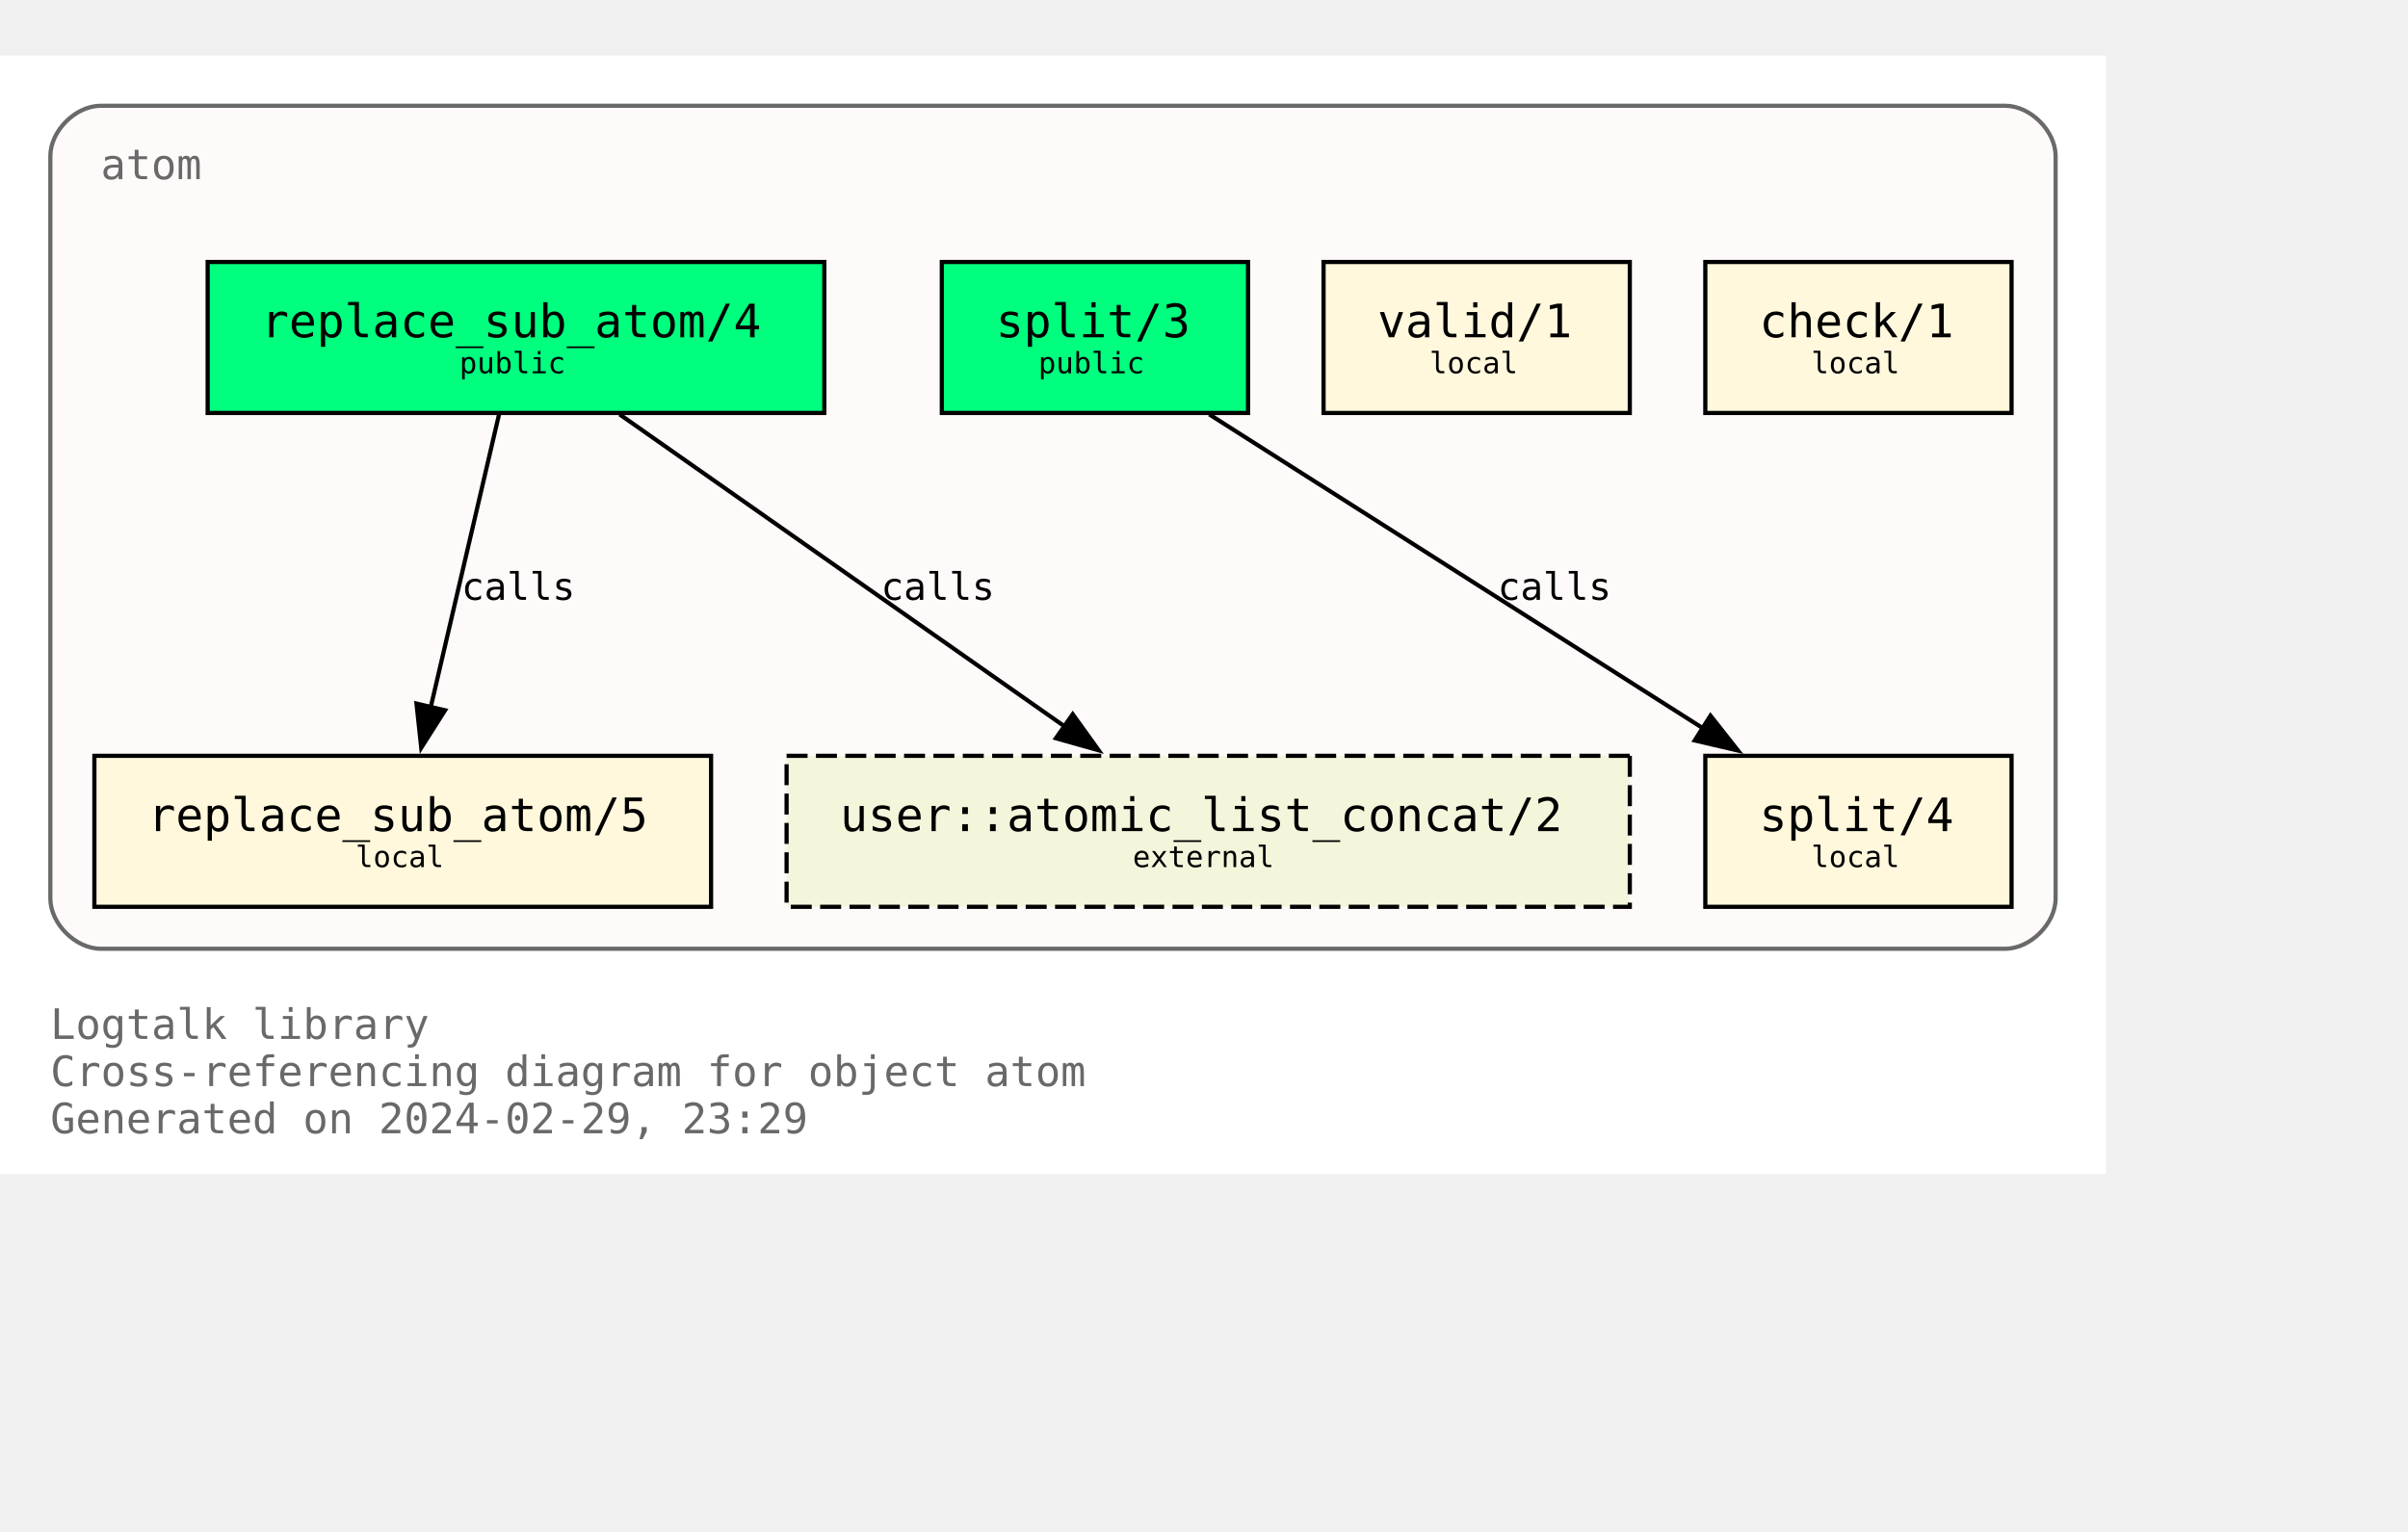
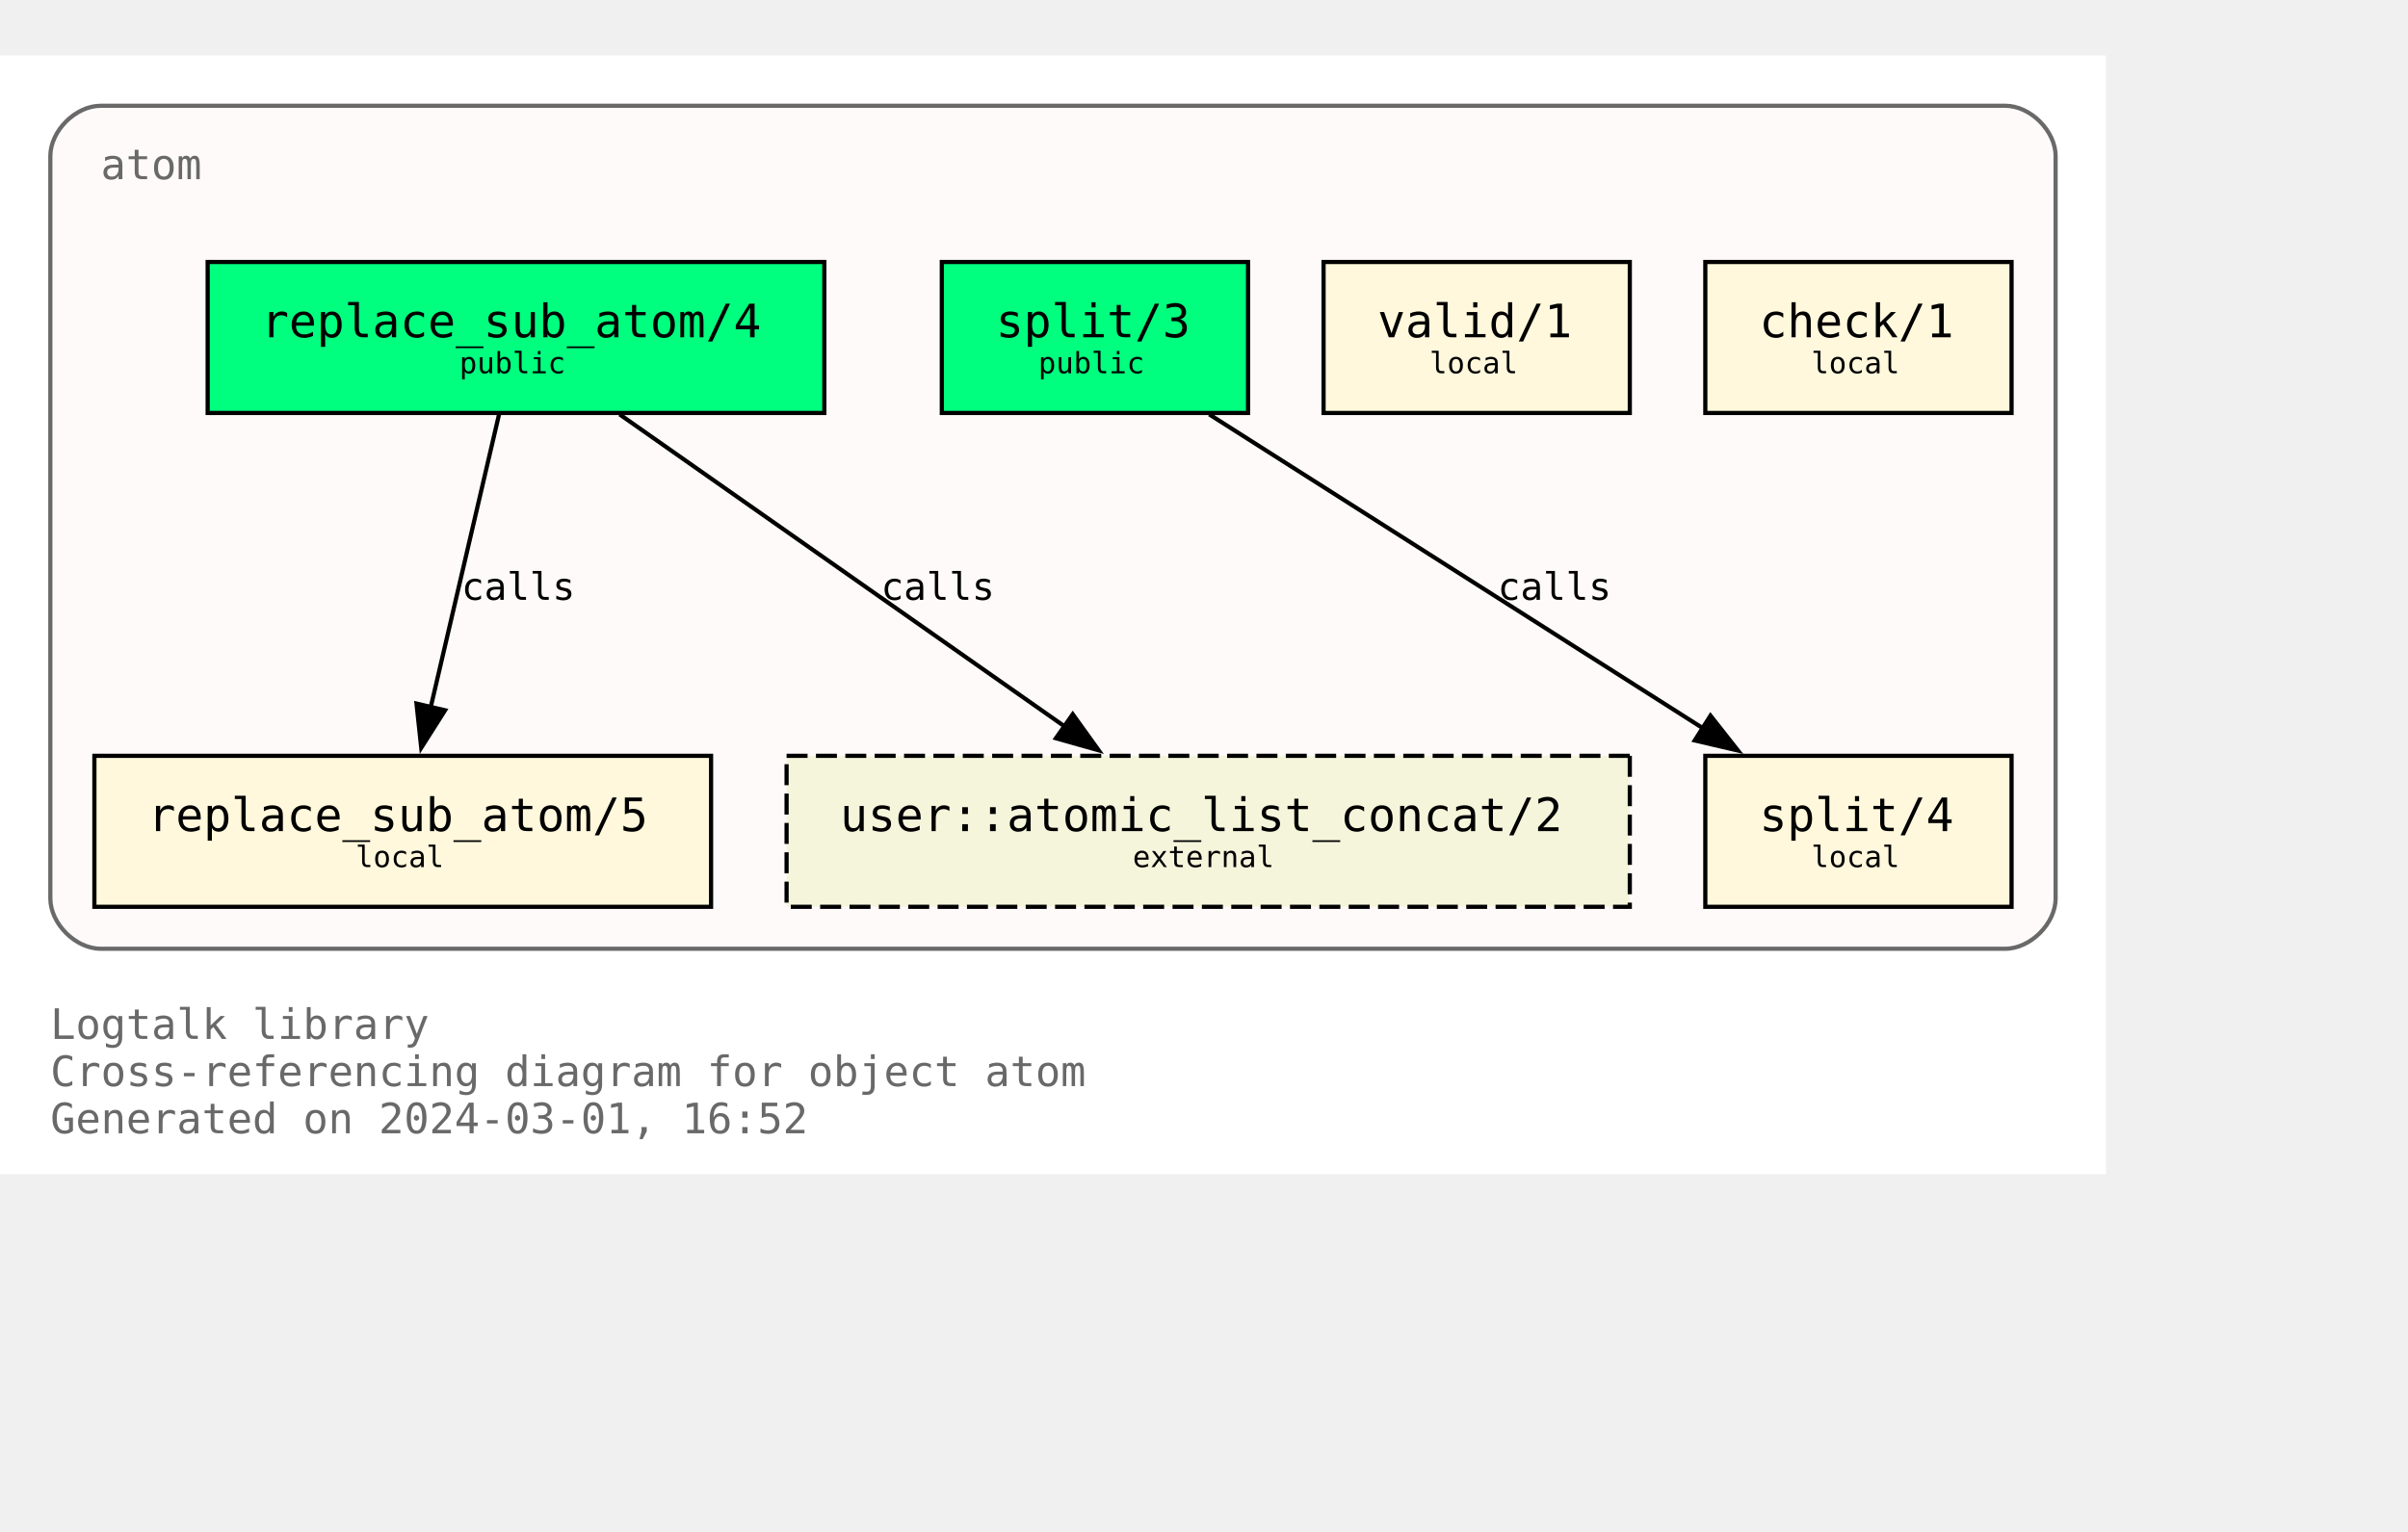
<svg xmlns="http://www.w3.org/2000/svg" xmlns:xlink="http://www.w3.org/1999/xlink" width="646pt" height="411pt" viewBox="72.00 72.00 574.00 338.75">
  <g id="graph0" class="graph" transform="scale(1 1) rotate(0) translate(76 334.75)">
    <polygon fill="white" stroke="none" points="-4,4 -4,-262.75 498,-262.75 498,4 -4,4" />
    <text text-anchor="start" x="8" y="-28.25" font-family="Monospace" font-size="10.00" fill="dimgray">Logtalk library</text>
    <text text-anchor="start" x="8" y="-17" font-family="Monospace" font-size="10.00" fill="dimgray">Cross-referencing diagram for object atom</text>
-     <text text-anchor="start" x="8" y="-5.75" font-family="Monospace" font-size="10.00" fill="dimgray">Generated on 2024-02-29, 23:29</text>
+     <text text-anchor="start" x="8" y="-5.75" font-family="Monospace" font-size="10.00" fill="dimgray">Generated on 2024-03-01, 16:52</text>
    <g id="clust1" class="cluster">
      <g id="a_clust1">
        <a xlink:title="atom">
          <path fill="snow" stroke="dimgray" d="M20,-49.75C20,-49.75 474,-49.75 474,-49.75 480,-49.75 486,-55.75 486,-61.75 486,-61.75 486,-238.75 486,-238.75 486,-244.75 480,-250.75 474,-250.75 474,-250.75 20,-250.75 20,-250.75 14,-250.75 8,-244.75 8,-238.75 8,-238.75 8,-61.75 8,-61.75 8,-55.75 14,-49.75 20,-49.75" />
          <g id="a_clust1_0">
-             <a xlink:href="https://github.com/LogtalkDotOrg/logtalk3/tree/ca0b201cf501a0e8235f38fa9d42fa89aa4b5d0f/library/types/atom.lgt" xlink:title="https://github.com/LogtalkDotOrg/logtalk3/tree/ca0b201cf501a0e8235f38fa9d42fa89aa4b5d0f/library/types/atom.lgt">
+             <a xlink:href="https://github.com/LogtalkDotOrg/logtalk3/tree/6db52cfdf2cbf07e5827d82755567e8510347ded/library/types/atom.lgt" xlink:title="https://github.com/LogtalkDotOrg/logtalk3/tree/6db52cfdf2cbf07e5827d82755567e8510347ded/library/types/atom.lgt">
              <text text-anchor="start" x="20" y="-233.25" font-family="Monospace" font-size="10.00" fill="dimgray">atom</text>
            </a>
          </g>
        </a>
      </g>
    </g>
    <g id="node1" class="node">
      <g id="a_node1">
-         <a xlink:href="https://github.com/LogtalkDotOrg/logtalk3/tree/ca0b201cf501a0e8235f38fa9d42fa89aa4b5d0f/library/types/atom.lgt#L32" xlink:title="https://github.com/LogtalkDotOrg/logtalk3/tree/ca0b201cf501a0e8235f38fa9d42fa89aa4b5d0f/library/types/atom.lgt#L32">
+         <a xlink:href="https://github.com/LogtalkDotOrg/logtalk3/tree/6db52cfdf2cbf07e5827d82755567e8510347ded/library/types/atom.lgt#L32" xlink:title="https://github.com/LogtalkDotOrg/logtalk3/tree/6db52cfdf2cbf07e5827d82755567e8510347ded/library/types/atom.lgt#L32">
          <polygon fill="springgreen" stroke="black" points="192.5,-213.5 45.5,-213.5 45.5,-177.5 192.5,-177.5 192.5,-213.5" />
          <text text-anchor="start" x="53.38" y="-196.32" font-family="Monospace" font-size="9.00"> </text>
          <text text-anchor="start" x="58.25" y="-195.55" font-family="Monospace" font-size="11.00">replace_sub_atom/4</text>
          <text text-anchor="start" x="179.38" y="-196.32" font-family="Monospace" font-size="9.00"> </text>
          <text text-anchor="start" x="53.38" y="-185.45" font-family="Monospace" font-size="9.00"> </text>
          <text text-anchor="start" x="105.5" y="-186.97" font-family="Monospace" font-size="7.00">public</text>
          <text text-anchor="start" x="179.38" y="-185.45" font-family="Monospace" font-size="9.00"> </text>
        </a>
      </g>
    </g>
    <g id="node4" class="node">
      <g id="a_node4">
-         <a xlink:href="https://github.com/LogtalkDotOrg/logtalk3/tree/ca0b201cf501a0e8235f38fa9d42fa89aa4b5d0f/library/types/atom.lgt#L58" xlink:title="https://github.com/LogtalkDotOrg/logtalk3/tree/ca0b201cf501a0e8235f38fa9d42fa89aa4b5d0f/library/types/atom.lgt#L58">
+         <a xlink:href="https://github.com/LogtalkDotOrg/logtalk3/tree/6db52cfdf2cbf07e5827d82755567e8510347ded/library/types/atom.lgt#L58" xlink:title="https://github.com/LogtalkDotOrg/logtalk3/tree/6db52cfdf2cbf07e5827d82755567e8510347ded/library/types/atom.lgt#L58">
          <polygon fill="cornsilk" stroke="black" points="165.5,-95.75 18.5,-95.75 18.5,-59.75 165.5,-59.75 165.5,-95.75" />
          <text text-anchor="start" x="26.38" y="-78.58" font-family="Monospace" font-size="9.00"> </text>
          <text text-anchor="start" x="31.25" y="-77.8" font-family="Monospace" font-size="11.00">replace_sub_atom/5</text>
          <text text-anchor="start" x="152.38" y="-78.58" font-family="Monospace" font-size="9.00"> </text>
          <text text-anchor="start" x="26.38" y="-67.7" font-family="Monospace" font-size="9.00"> </text>
          <text text-anchor="start" x="80.75" y="-69.22" font-family="Monospace" font-size="7.00">local</text>
          <text text-anchor="start" x="152.38" y="-67.7" font-family="Monospace" font-size="9.00"> </text>
        </a>
      </g>
    </g>
    <g id="edge1" class="edge">
      <g id="a_edge1">
-         <a xlink:href="https://github.com/LogtalkDotOrg/logtalk3/tree/ca0b201cf501a0e8235f38fa9d42fa89aa4b5d0f/library/types/atom.lgt#L50" xlink:title="calls">
+         <a xlink:href="https://github.com/LogtalkDotOrg/logtalk3/tree/6db52cfdf2cbf07e5827d82755567e8510347ded/library/types/atom.lgt#L50" xlink:title="calls">
          <path fill="none" stroke="black" d="M114.96,-177.17C110.64,-158.67 103.74,-129.07 98.63,-107.16" />
          <polygon fill="black" stroke="black" points="102.09,-106.61 96.41,-97.67 95.28,-108.21 102.09,-106.61" />
        </a>
      </g>
      <g id="a_edge1-label">
-         <a xlink:href="https://github.com/LogtalkDotOrg/logtalk3/tree/ca0b201cf501a0e8235f38fa9d42fa89aa4b5d0f/library/types/atom.lgt#L50" xlink:title="https://github.com/LogtalkDotOrg/logtalk3/tree/ca0b201cf501a0e8235f38fa9d42fa89aa4b5d0f/library/types/atom.lgt#L50">
+         <a xlink:href="https://github.com/LogtalkDotOrg/logtalk3/tree/6db52cfdf2cbf07e5827d82755567e8510347ded/library/types/atom.lgt#L50" xlink:title="https://github.com/LogtalkDotOrg/logtalk3/tree/6db52cfdf2cbf07e5827d82755567e8510347ded/library/types/atom.lgt#L50">
          <text text-anchor="start" x="106" y="-132.95" font-family="Monospace" font-size="9.00">calls</text>
        </a>
      </g>
    </g>
    <g id="node7" class="node">
      <polygon fill="beige" stroke="black" stroke-dasharray="5,2" points="384.5,-95.75 183.5,-95.75 183.5,-59.75 384.5,-59.75 384.5,-95.75" />
      <text text-anchor="start" x="191.38" y="-78.58" font-family="Monospace" font-size="9.00"> </text>
      <text text-anchor="start" x="196.25" y="-77.8" font-family="Monospace" font-size="11.00">user::atomic_list_concat/2</text>
      <text text-anchor="start" x="371.38" y="-78.58" font-family="Monospace" font-size="9.00"> </text>
      <text text-anchor="start" x="191.38" y="-67.7" font-family="Monospace" font-size="9.00"> </text>
      <text text-anchor="start" x="266" y="-69.22" font-family="Monospace" font-size="7.00">external</text>
      <text text-anchor="start" x="371.38" y="-67.7" font-family="Monospace" font-size="9.00"> </text>
    </g>
    <g id="edge3" class="edge">
      <g id="a_edge3">
-         <a xlink:href="https://github.com/LogtalkDotOrg/logtalk3/tree/ca0b201cf501a0e8235f38fa9d42fa89aa4b5d0f/library/types/atom.lgt#L50" xlink:title="calls">
+         <a xlink:href="https://github.com/LogtalkDotOrg/logtalk3/tree/6db52cfdf2cbf07e5827d82755567e8510347ded/library/types/atom.lgt#L50" xlink:title="calls">
          <path fill="none" stroke="black" d="M143.7,-177.17C171.89,-157.4 218.17,-124.93 249.82,-102.73" />
          <polygon fill="black" stroke="black" points="251.71,-105.67 257.89,-97.07 247.69,-99.94 251.71,-105.67" />
        </a>
      </g>
      <g id="a_edge3-label">
-         <a xlink:href="https://github.com/LogtalkDotOrg/logtalk3/tree/ca0b201cf501a0e8235f38fa9d42fa89aa4b5d0f/library/types/atom.lgt#L50" xlink:title="https://github.com/LogtalkDotOrg/logtalk3/tree/ca0b201cf501a0e8235f38fa9d42fa89aa4b5d0f/library/types/atom.lgt#L50">
+         <a xlink:href="https://github.com/LogtalkDotOrg/logtalk3/tree/6db52cfdf2cbf07e5827d82755567e8510347ded/library/types/atom.lgt#L50" xlink:title="https://github.com/LogtalkDotOrg/logtalk3/tree/6db52cfdf2cbf07e5827d82755567e8510347ded/library/types/atom.lgt#L50">
          <text text-anchor="start" x="206" y="-132.95" font-family="Monospace" font-size="9.00">calls</text>
        </a>
      </g>
    </g>
    <g id="node2" class="node">
      <g id="a_node2">
-         <a xlink:href="https://github.com/LogtalkDotOrg/logtalk3/tree/ca0b201cf501a0e8235f38fa9d42fa89aa4b5d0f/library/types/atom.lgt#L39" xlink:title="https://github.com/LogtalkDotOrg/logtalk3/tree/ca0b201cf501a0e8235f38fa9d42fa89aa4b5d0f/library/types/atom.lgt#L39">
+         <a xlink:href="https://github.com/LogtalkDotOrg/logtalk3/tree/6db52cfdf2cbf07e5827d82755567e8510347ded/library/types/atom.lgt#L39" xlink:title="https://github.com/LogtalkDotOrg/logtalk3/tree/6db52cfdf2cbf07e5827d82755567e8510347ded/library/types/atom.lgt#L39">
          <polygon fill="springgreen" stroke="black" points="293.5,-213.5 220.5,-213.5 220.5,-177.5 293.5,-177.5 293.5,-213.5" />
          <text text-anchor="start" x="228.38" y="-196.32" font-family="Monospace" font-size="9.00"> </text>
          <text text-anchor="start" x="233.38" y="-195.55" font-family="Monospace" font-size="11.00">split/3</text>
          <text text-anchor="start" x="280.38" y="-196.32" font-family="Monospace" font-size="9.00"> </text>
          <text text-anchor="start" x="228.38" y="-185.45" font-family="Monospace" font-size="9.00"> </text>
          <text text-anchor="start" x="243.5" y="-186.97" font-family="Monospace" font-size="7.00">public</text>
          <text text-anchor="start" x="280.38" y="-185.45" font-family="Monospace" font-size="9.00"> </text>
        </a>
      </g>
    </g>
    <g id="node5" class="node">
      <g id="a_node5">
-         <a xlink:href="https://github.com/LogtalkDotOrg/logtalk3/tree/ca0b201cf501a0e8235f38fa9d42fa89aa4b5d0f/library/types/atom.lgt#L76" xlink:title="https://github.com/LogtalkDotOrg/logtalk3/tree/ca0b201cf501a0e8235f38fa9d42fa89aa4b5d0f/library/types/atom.lgt#L76">
+         <a xlink:href="https://github.com/LogtalkDotOrg/logtalk3/tree/6db52cfdf2cbf07e5827d82755567e8510347ded/library/types/atom.lgt#L76" xlink:title="https://github.com/LogtalkDotOrg/logtalk3/tree/6db52cfdf2cbf07e5827d82755567e8510347ded/library/types/atom.lgt#L76">
          <polygon fill="cornsilk" stroke="black" points="475.5,-95.75 402.5,-95.75 402.5,-59.75 475.5,-59.75 475.5,-95.75" />
          <text text-anchor="start" x="410.38" y="-78.58" font-family="Monospace" font-size="9.00"> </text>
          <text text-anchor="start" x="415.38" y="-77.8" font-family="Monospace" font-size="11.00">split/4</text>
          <text text-anchor="start" x="462.38" y="-78.58" font-family="Monospace" font-size="9.00"> </text>
          <text text-anchor="start" x="410.38" y="-67.7" font-family="Monospace" font-size="9.00"> </text>
          <text text-anchor="start" x="427.75" y="-69.22" font-family="Monospace" font-size="7.00">local</text>
          <text text-anchor="start" x="462.38" y="-67.7" font-family="Monospace" font-size="9.00"> </text>
        </a>
      </g>
    </g>
    <g id="edge2" class="edge">
      <g id="a_edge2">
-         <a xlink:href="https://github.com/LogtalkDotOrg/logtalk3/tree/ca0b201cf501a0e8235f38fa9d42fa89aa4b5d0f/library/types/atom.lgt#L69" xlink:title="calls">
+         <a xlink:href="https://github.com/LogtalkDotOrg/logtalk3/tree/6db52cfdf2cbf07e5827d82755567e8510347ded/library/types/atom.lgt#L69" xlink:title="calls">
          <path fill="none" stroke="black" d="M284.25,-177.17C315.61,-157.23 367.27,-124.37 402.19,-102.16" />
          <polygon fill="black" stroke="black" points="403.73,-105.33 410.29,-97.01 399.97,-99.42 403.73,-105.33" />
        </a>
      </g>
      <g id="a_edge2-label">
-         <a xlink:href="https://github.com/LogtalkDotOrg/logtalk3/tree/ca0b201cf501a0e8235f38fa9d42fa89aa4b5d0f/library/types/atom.lgt#L69" xlink:title="https://github.com/LogtalkDotOrg/logtalk3/tree/ca0b201cf501a0e8235f38fa9d42fa89aa4b5d0f/library/types/atom.lgt#L69">
+         <a xlink:href="https://github.com/LogtalkDotOrg/logtalk3/tree/6db52cfdf2cbf07e5827d82755567e8510347ded/library/types/atom.lgt#L69" xlink:title="https://github.com/LogtalkDotOrg/logtalk3/tree/6db52cfdf2cbf07e5827d82755567e8510347ded/library/types/atom.lgt#L69">
          <text text-anchor="start" x="353" y="-132.95" font-family="Monospace" font-size="9.00">calls</text>
        </a>
      </g>
    </g>
    <g id="node3" class="node">
      <g id="a_node3">
-         <a xlink:href="https://github.com/LogtalkDotOrg/logtalk3/tree/ca0b201cf501a0e8235f38fa9d42fa89aa4b5d0f/library/types/atom.lgt#L87" xlink:title="https://github.com/LogtalkDotOrg/logtalk3/tree/ca0b201cf501a0e8235f38fa9d42fa89aa4b5d0f/library/types/atom.lgt#L87">
+         <a xlink:href="https://github.com/LogtalkDotOrg/logtalk3/tree/6db52cfdf2cbf07e5827d82755567e8510347ded/library/types/atom.lgt#L87" xlink:title="https://github.com/LogtalkDotOrg/logtalk3/tree/6db52cfdf2cbf07e5827d82755567e8510347ded/library/types/atom.lgt#L87">
          <polygon fill="cornsilk" stroke="black" points="384.5,-213.5 311.5,-213.5 311.5,-177.5 384.5,-177.5 384.5,-213.5" />
          <text text-anchor="start" x="319.38" y="-196.32" font-family="Monospace" font-size="9.00"> </text>
          <text text-anchor="start" x="324.38" y="-195.55" font-family="Monospace" font-size="11.00">valid/1</text>
          <text text-anchor="start" x="371.38" y="-196.32" font-family="Monospace" font-size="9.00"> </text>
          <text text-anchor="start" x="319.38" y="-185.45" font-family="Monospace" font-size="9.00"> </text>
          <text text-anchor="start" x="336.75" y="-186.97" font-family="Monospace" font-size="7.00">local</text>
          <text text-anchor="start" x="371.38" y="-185.45" font-family="Monospace" font-size="9.00"> </text>
        </a>
      </g>
    </g>
    <g id="node6" class="node">
      <g id="a_node6">
-         <a xlink:href="https://github.com/LogtalkDotOrg/logtalk3/tree/ca0b201cf501a0e8235f38fa9d42fa89aa4b5d0f/library/types/atom.lgt#L90" xlink:title="https://github.com/LogtalkDotOrg/logtalk3/tree/ca0b201cf501a0e8235f38fa9d42fa89aa4b5d0f/library/types/atom.lgt#L90">
+         <a xlink:href="https://github.com/LogtalkDotOrg/logtalk3/tree/6db52cfdf2cbf07e5827d82755567e8510347ded/library/types/atom.lgt#L90" xlink:title="https://github.com/LogtalkDotOrg/logtalk3/tree/6db52cfdf2cbf07e5827d82755567e8510347ded/library/types/atom.lgt#L90">
          <polygon fill="cornsilk" stroke="black" points="475.5,-213.5 402.5,-213.5 402.5,-177.5 475.5,-177.5 475.5,-213.5" />
          <text text-anchor="start" x="410.38" y="-196.32" font-family="Monospace" font-size="9.00"> </text>
          <text text-anchor="start" x="415.38" y="-195.55" font-family="Monospace" font-size="11.00">check/1</text>
          <text text-anchor="start" x="462.38" y="-196.32" font-family="Monospace" font-size="9.00"> </text>
          <text text-anchor="start" x="410.38" y="-185.45" font-family="Monospace" font-size="9.00"> </text>
          <text text-anchor="start" x="427.75" y="-186.97" font-family="Monospace" font-size="7.00">local</text>
          <text text-anchor="start" x="462.38" y="-185.45" font-family="Monospace" font-size="9.00"> </text>
        </a>
      </g>
    </g>
  </g>
</svg>
